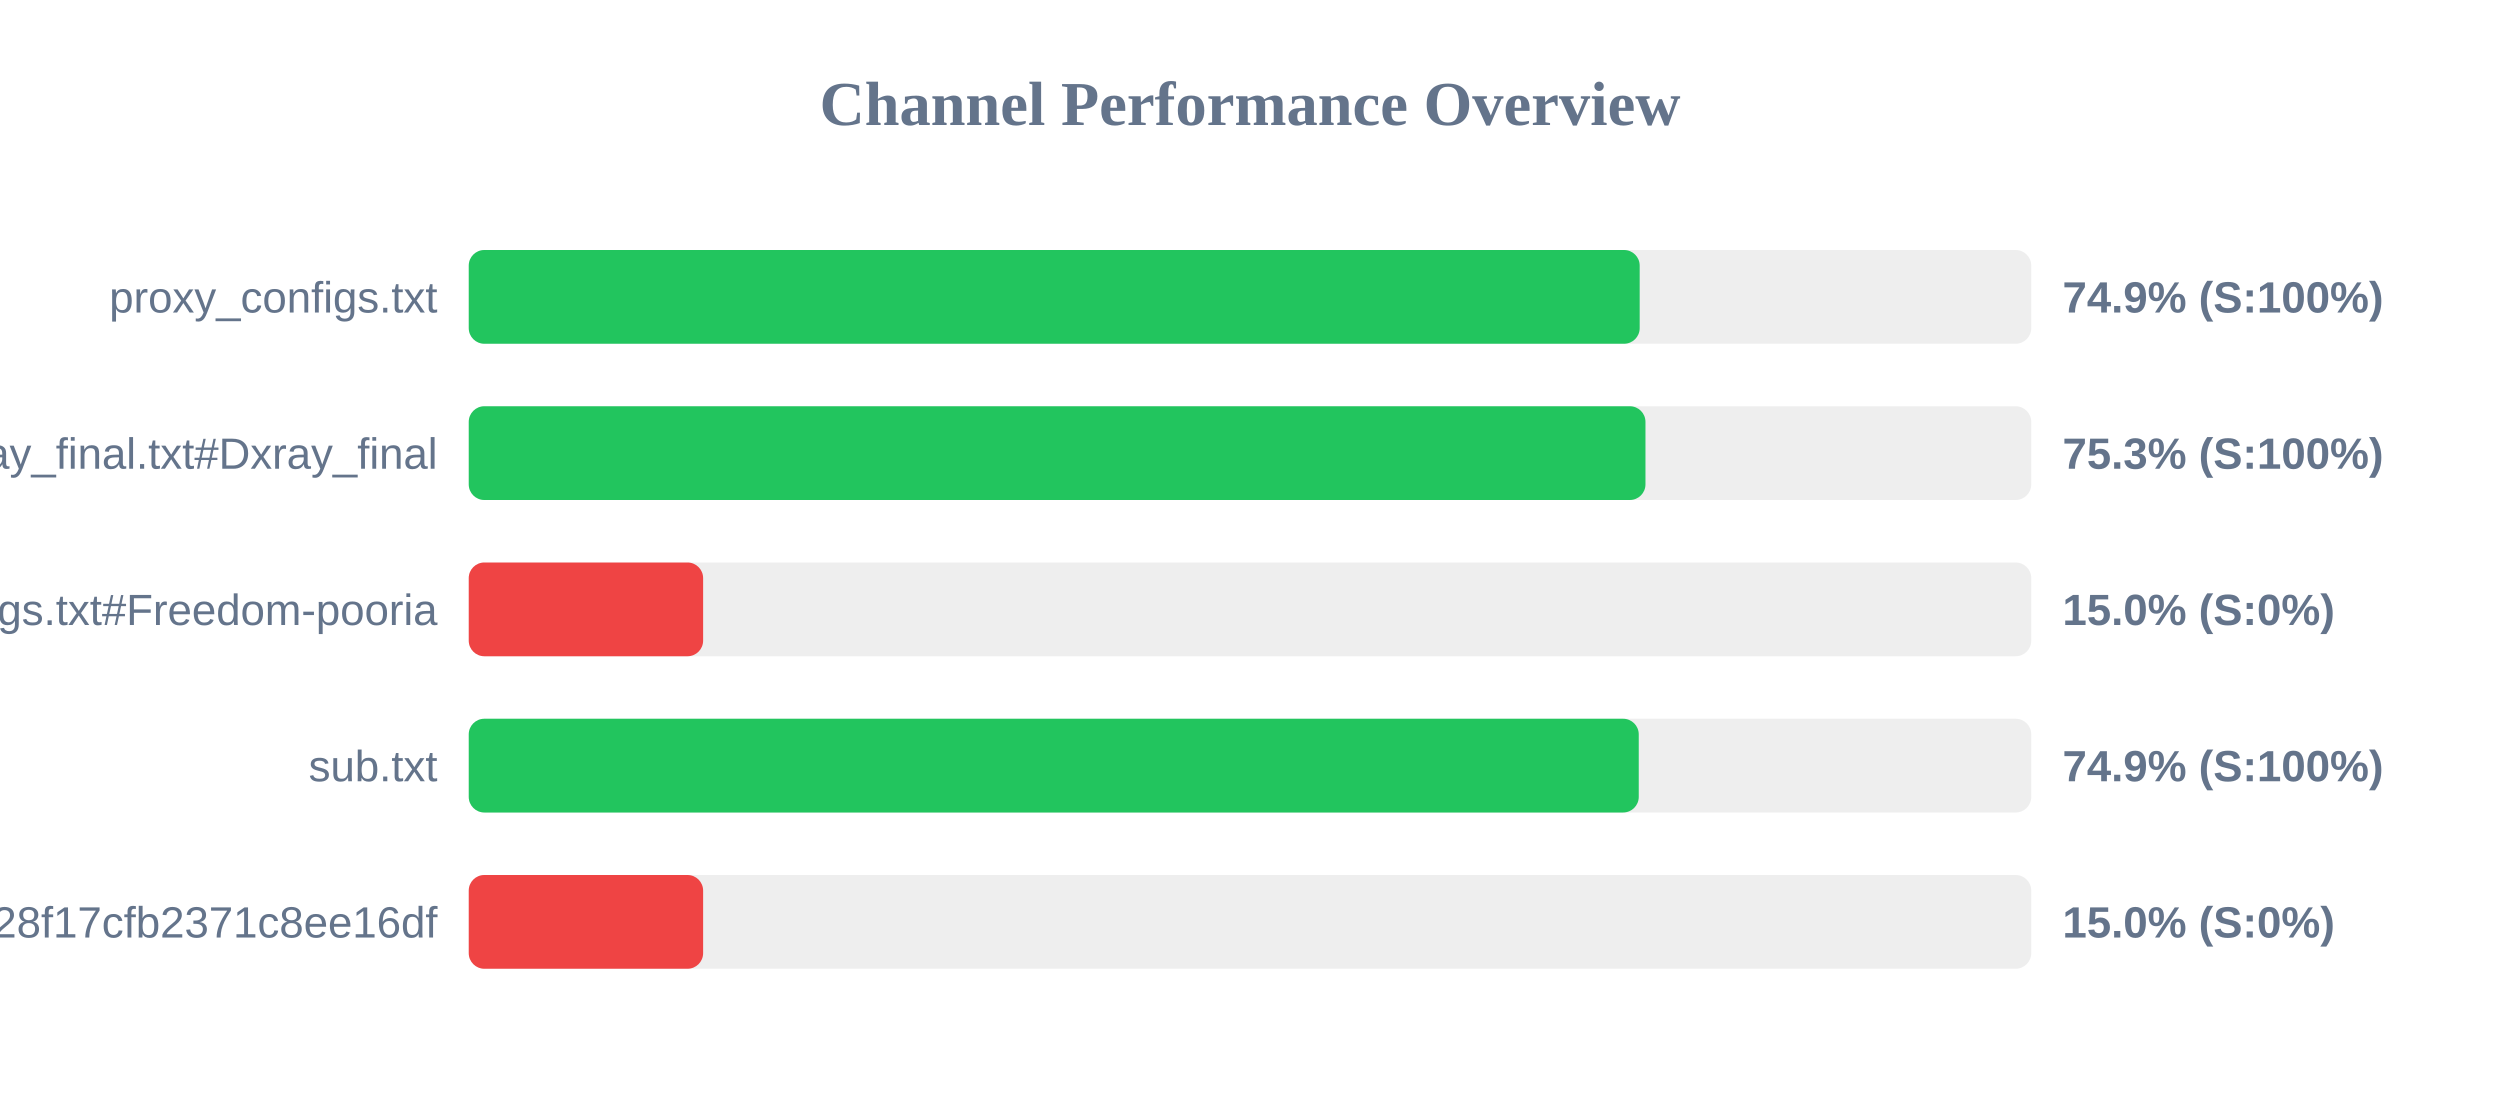
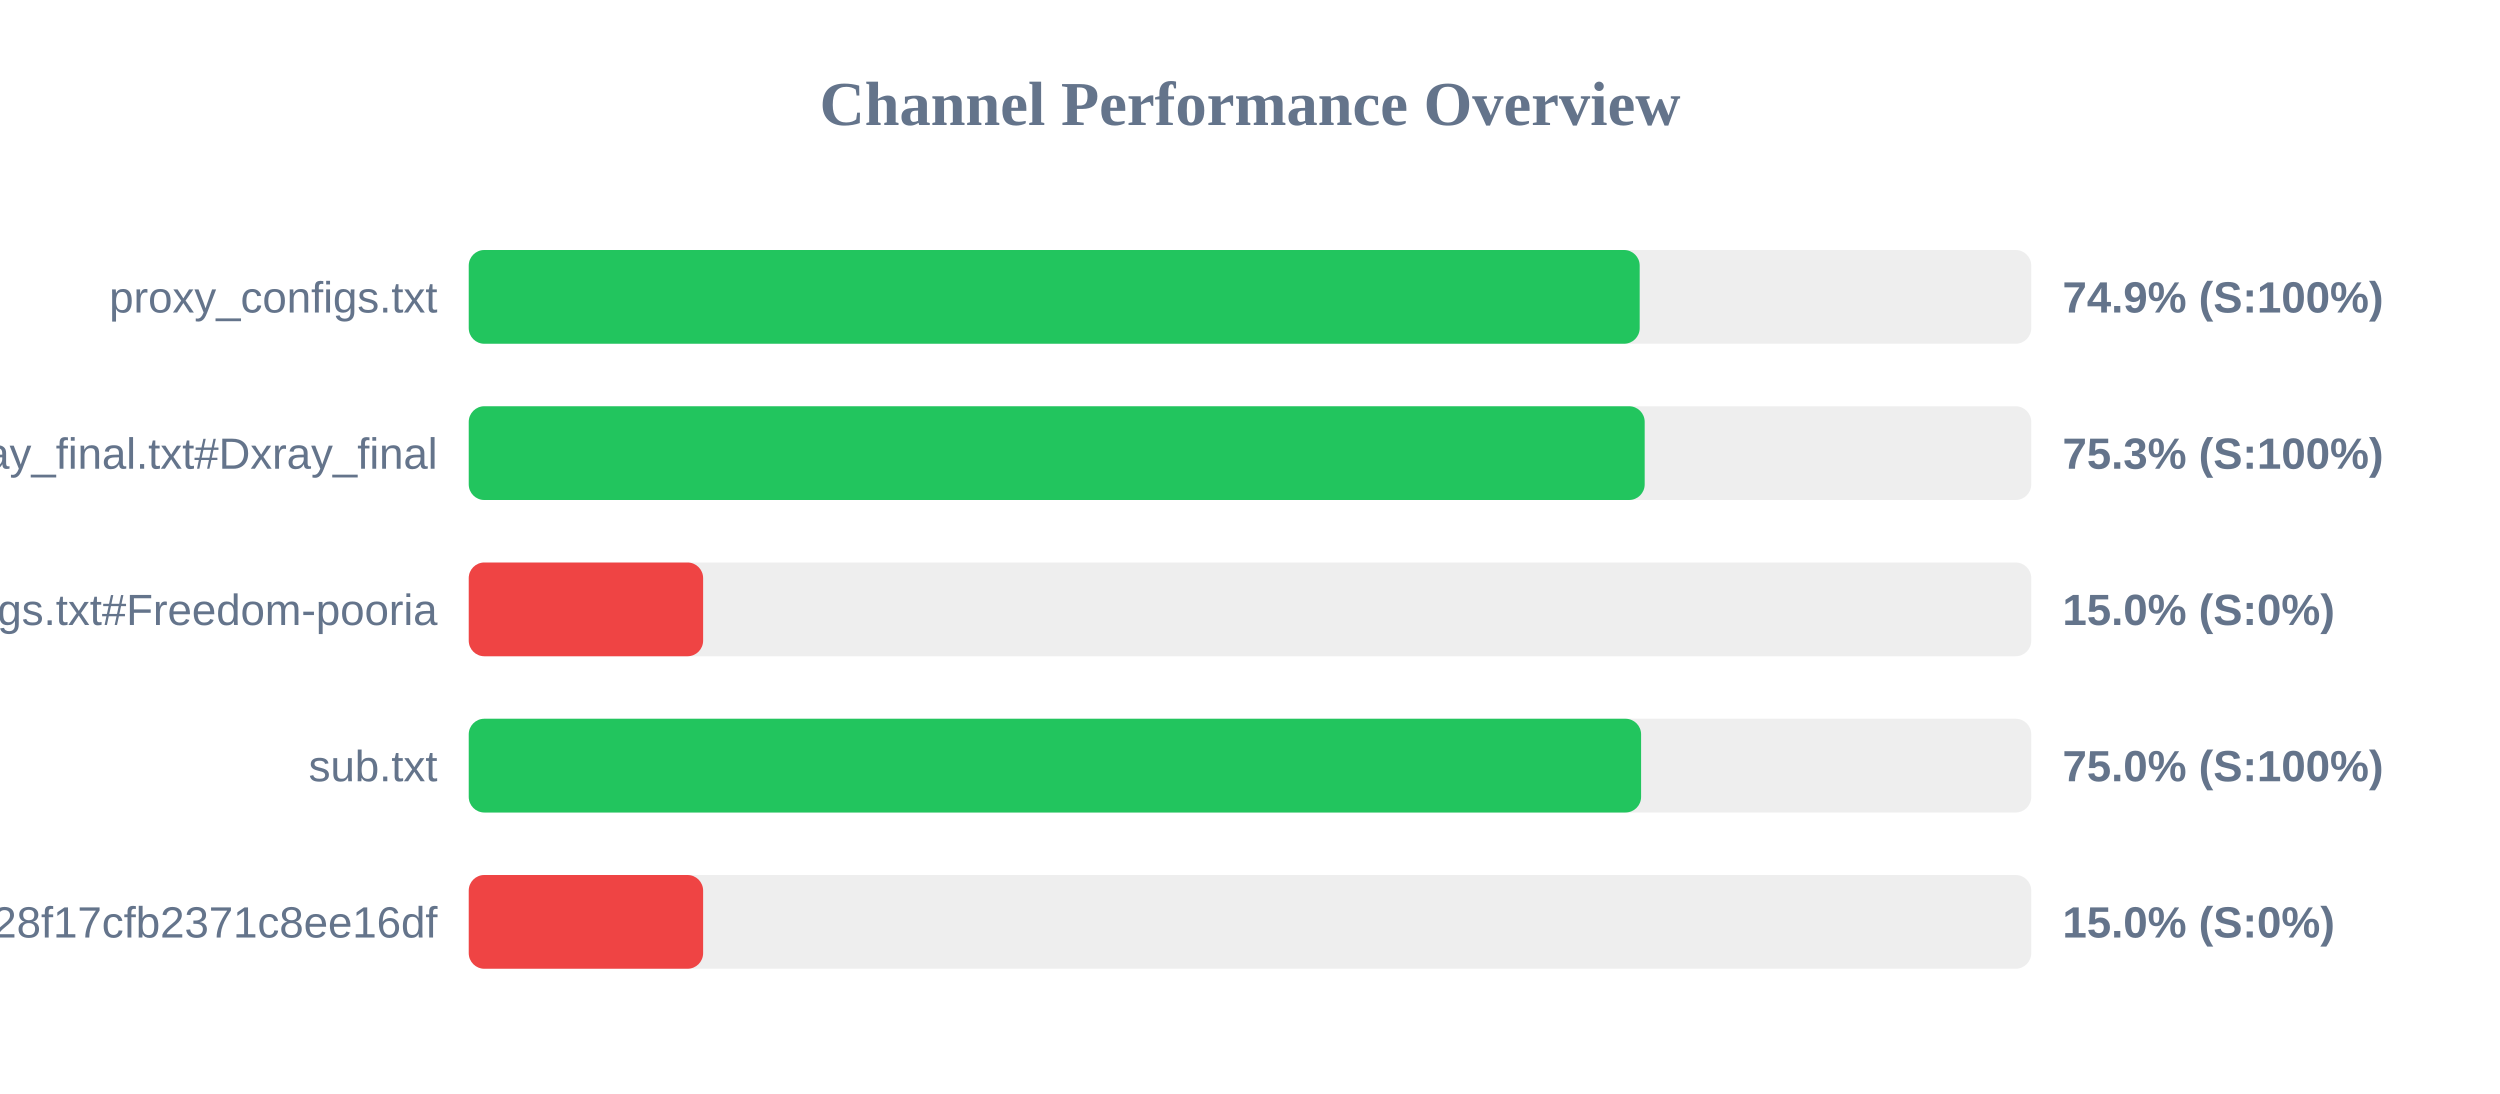
<svg xmlns="http://www.w3.org/2000/svg" width="800" height="350" version="1.1">
  <style>
        .row { font: 14px Arial; fill: #64748b; }
        .score { font: bold 14px Arial; fill: #64748b; }
    </style>
  <text x="400" y="40" text-anchor="middle" font-size="20px" font-weight="bold" fill="#64748b">Channel Performance Overview</text>
  <rect x="150" y="80" width="500" height="30" fill="#eee" rx="5" />
  <rect x="150" y="80" width="374.7" height="30" fill="#22c55e" rx="5" />
  <text x="140" y="100" text-anchor="end" class="row">proxy_configs.txt</text>
  <text x="660" y="100" text-anchor="start" class="score">74.9% (S:100%)</text>
  <rect x="150" y="130" width="500" height="30" fill="#eee" rx="5" />
-   <rect x="150" y="130" width="376.55" height="30" fill="#22c55e" rx="5" />
+   <rect x="150" y="130" width="376.3" height="30" fill="#22c55e" rx="5" />
  <text x="140" y="150" text-anchor="end" class="row">xray_final.txt#Dxray_final</text>
  <text x="660" y="150" text-anchor="start" class="score">75.3% (S:100%)</text>
  <rect x="150" y="180" width="500" height="30" fill="#eee" rx="5" />
  <rect x="150" y="180" width="75.0" height="30" fill="#ef4444" rx="5" />
  <text x="140" y="200" text-anchor="end" class="row">v2ray_configs.txt#Freedom-pooria</text>
  <text x="660" y="200" text-anchor="start" class="score">15.0% (S:0%)</text>
  <rect x="150" y="230" width="500" height="30" fill="#eee" rx="5" />
-   <rect x="150" y="230" width="374.4" height="30" fill="#22c55e" rx="5" />
+   <rect x="150" y="230" width="375.15" height="30" fill="#22c55e" rx="5" />
  <text x="140" y="250" text-anchor="end" class="row">sub.txt</text>
-   <text x="660" y="250" text-anchor="start" class="score">74.9% (S:100%)</text>
+   <text x="660" y="250" text-anchor="start" class="score">75.0% (S:100%)</text>
  <rect x="150" y="280" width="500" height="30" fill="#eee" rx="5" />
  <rect x="150" y="280" width="75.0" height="30" fill="#ef4444" rx="5" />
  <text x="140" y="300" text-anchor="end" class="row">?token=fedfed7b41b828f17cfb2371c8ee16df</text>
  <text x="660" y="300" text-anchor="start" class="score">15.0% (S:0%)</text>
</svg>
